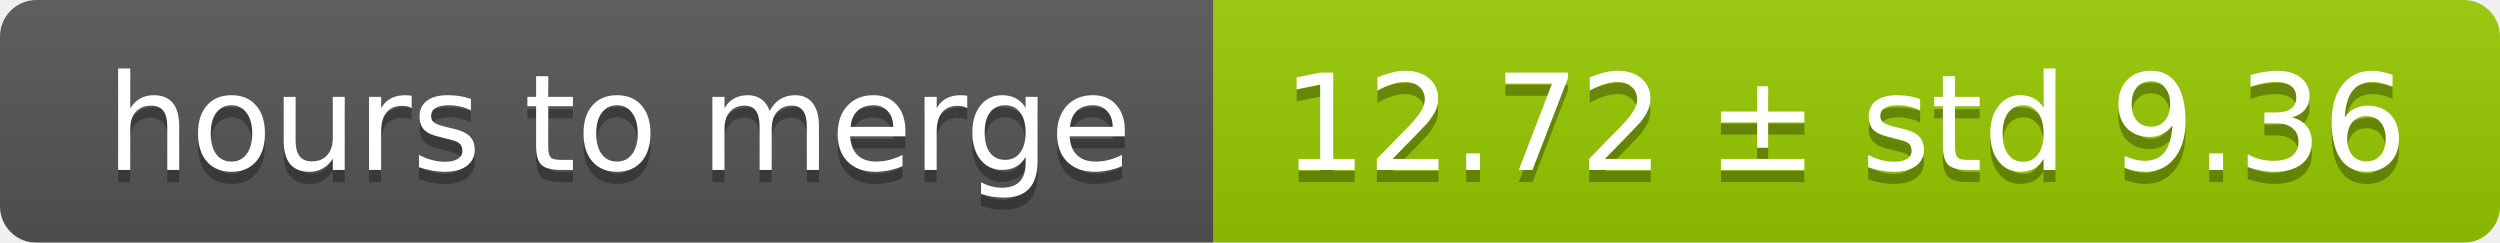
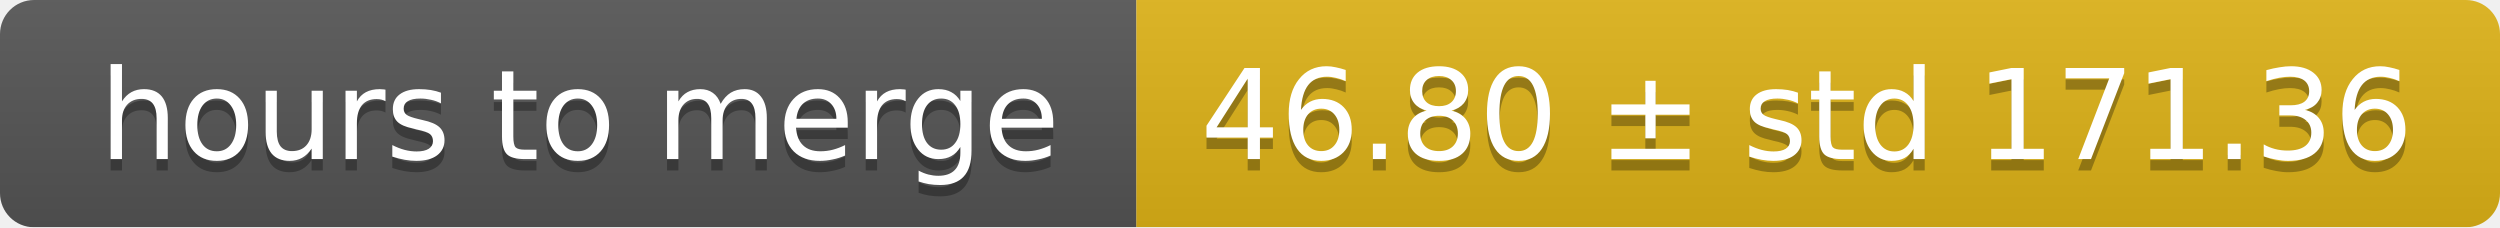
- <svg xmlns="http://www.w3.org/2000/svg" width="206" height="20">
+ <svg xmlns="http://www.w3.org/2000/svg" width="220" height="20">
  <linearGradient id="smooth" x2="0" y2="100%">
    <stop offset="0" stop-color="#bbb" stop-opacity=".1" />
    <stop offset="1" stop-opacity=".1" />
  </linearGradient>
  <mask id="round">
-     <rect width="206" height="20" rx="3" fill="#fff" />
+     <rect width="220" height="20" rx="3" fill="#fff" />
  </mask>
  <g mask="url(#round)">
    <rect width="100" height="20" fill="#555" />
-     <rect x="100" width="106" height="20" fill="#97ca00" />
-     <rect width="206" height="20" fill="url(#smooth)" />
+     <rect x="100" width="120" height="20" fill="#dfb317" />
+     <rect width="220" height="20" fill="url(#smooth)" />
  </g>
  <g fill="#fff" text-anchor="middle" font-family="DejaVu Sans,Verdana,Geneva,sans-serif" font-size="11">
    <text x="51" y="15" fill="#010101" fill-opacity=".3">hours to merge</text>
    <text x="51" y="14">hours to merge</text>
-     <text x="152" y="15" fill="#010101" fill-opacity=".3">12.72 ± std 9.36</text>
-     <text x="152" y="14">12.72 ± std 9.36</text>
+     <text x="159" y="15" fill="#010101" fill-opacity=".3">46.80 ± std 171.36</text>
+     <text x="159" y="14">46.80 ± std 171.36</text>
  </g>
</svg>
